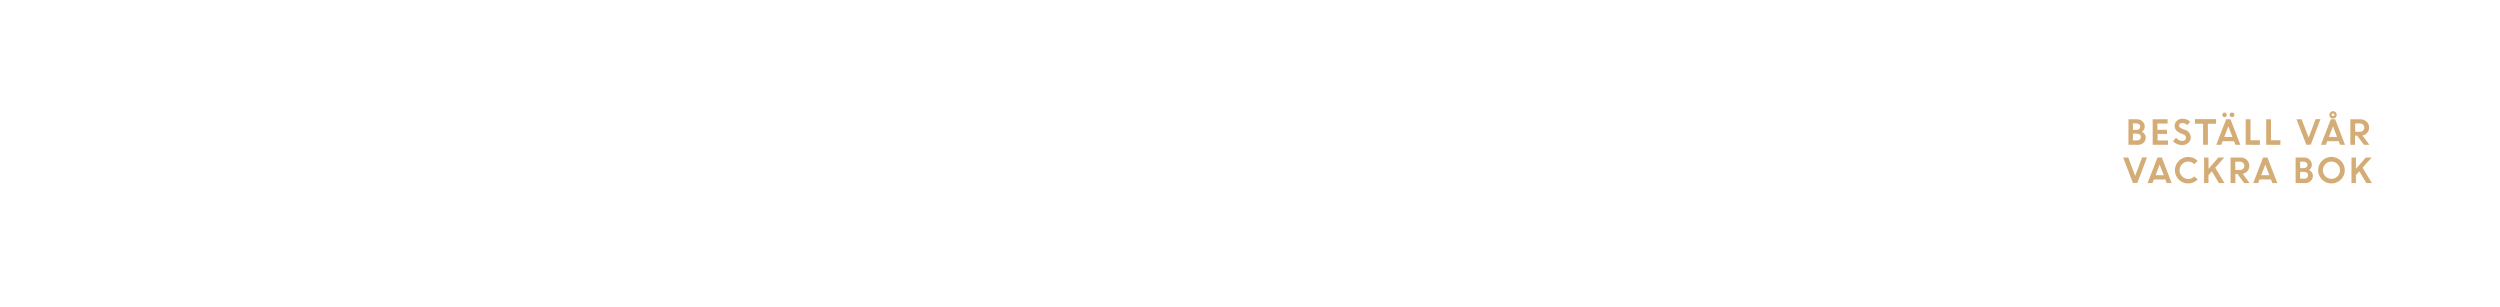
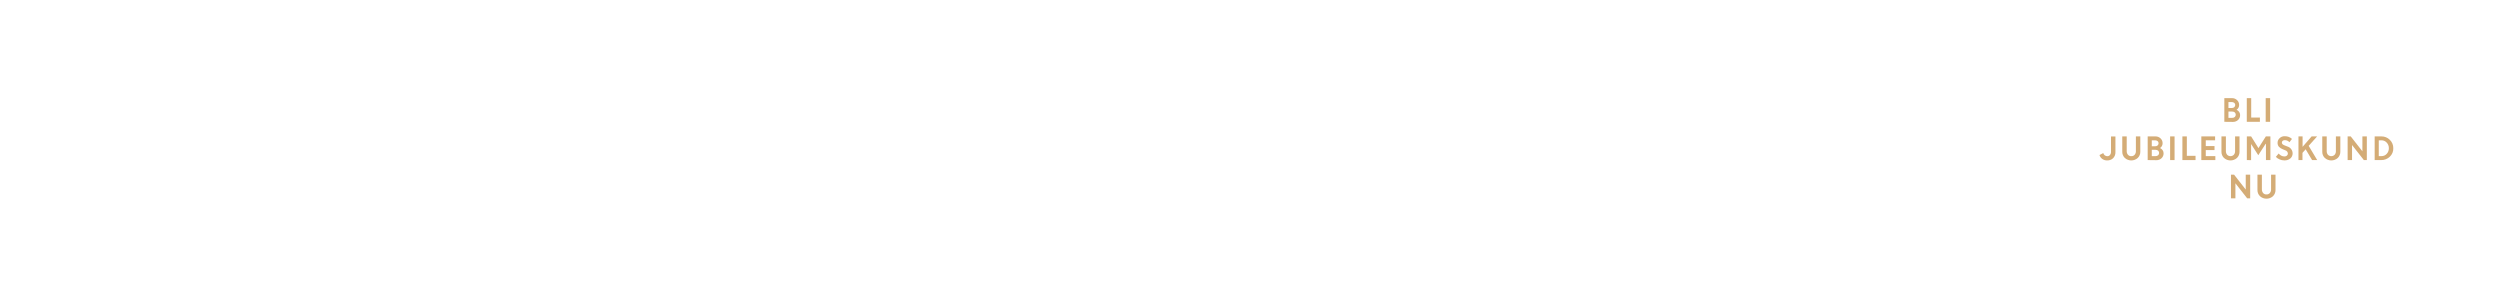
<svg xmlns="http://www.w3.org/2000/svg" id="Layer_1" data-name="Layer 1" viewBox="0 0 980 120">
  <defs>
    <style>.cls-1{fill:#d4ac76;}</style>
  </defs>
-   <path class="cls-1" d="M834.36,56.75v-10h3.3a3,3,0,0,1,2.2.84,2.76,2.76,0,0,1,.87,2.07,2.37,2.37,0,0,1-1.13,2,2.83,2.83,0,0,1,1.11.9,2.13,2.13,0,0,1,.42,1.28,2.75,2.75,0,0,1-.88,2.13,3.16,3.16,0,0,1-2.22.81Zm3.08-8.37H836.1V50.9h1.5a1.37,1.37,0,0,0,1-.37,1.24,1.24,0,0,0,.39-.93,1.09,1.09,0,0,0-.43-.89A1.76,1.76,0,0,0,837.44,48.38Zm.29,4H836.1v2.66h1.59a1.6,1.6,0,0,0,1.14-.38,1.33,1.33,0,0,0,0-1.92A1.59,1.59,0,0,0,837.73,52.41Z" />
-   <path class="cls-1" d="M849.49,52.5h-3.72v2.57h4.08v1.68h-6v-10h5.85v1.68h-4v2.44h3.72Z" />
-   <path class="cls-1" d="M855.32,56.88a4.77,4.77,0,0,1-1.9-.4,4.94,4.94,0,0,1-1.63-1.1L853,54a3.49,3.49,0,0,0,1.11.9,2.78,2.78,0,0,0,1.32.35,1.62,1.62,0,0,0,1.07-.34,1.08,1.08,0,0,0,.42-.87,1.49,1.49,0,0,0-1.1-1.39l-1.12-.45A4.3,4.3,0,0,1,853,51a2.58,2.58,0,0,1-.54-1.71,2.61,2.61,0,0,1,.85-1.91,2.92,2.92,0,0,1,2.13-.84,4.37,4.37,0,0,1,3.1,1.15l-1.11,1.4a2.61,2.61,0,0,0-2-.87,1.37,1.37,0,0,0-.9.29.88.88,0,0,0-.34.71.93.93,0,0,0,.27.69,2.61,2.61,0,0,0,.86.52l1.17.46a3.13,3.13,0,0,1,2.28,2.9,2.8,2.8,0,0,1-.95,2.2A3.62,3.62,0,0,1,855.32,56.88Z" />
-   <path class="cls-1" d="M860.41,48.51V46.7h8.28v1.81h-3.2v8.24h-1.88V48.51Z" />
-   <path class="cls-1" d="M868.78,56.75l3.88-10h1.7l3.86,10h-1.94l-.53-1.39h-4.5l-.53,1.39Zm3.86-11.08a.8.8,0,0,1-.62.26.83.83,0,0,1-.62-.26.9.9,0,0,1-.25-.65.87.87,0,0,1,.87-.89.8.8,0,0,1,.61.26.86.86,0,0,1,.26.63A.9.9,0,0,1,872.64,45.67Zm.87,3.84-1.61,4.17h3.21Zm2.12-3.84a.91.91,0,0,1-.67.26.89.89,0,0,1-.66-.26A.85.85,0,0,1,874,45a.81.81,0,0,1,.28-.63.89.89,0,0,1,.66-.26.91.91,0,0,1,.67.26.84.84,0,0,1,.28.63A.88.88,0,0,1,875.63,45.67Z" />
-   <path class="cls-1" d="M880.31,56.75v-10h1.89v8.24h3.69v1.81Z" />
-   <path class="cls-1" d="M888.35,56.75v-10h1.88v8.24h3.69v1.81Z" />
-   <path class="cls-1" d="M904.07,56.75l-3.84-10h2L905,53.93l2.73-7.23h1.9l-3.8,10Z" />
-   <path class="cls-1" d="M909.81,56.75l3.87-10h1.71l3.86,10h-1.94l-.53-1.39h-4.5l-.53,1.39Zm4.73-7.24-1.61,4.17h3.2ZM916,45a1.45,1.45,0,1,1-.43-1A1.39,1.39,0,0,1,916,45Zm-1.82.37a.49.49,0,0,0,.37.16.47.47,0,0,0,.37-.16.51.51,0,0,0,.15-.37.52.52,0,0,0-.15-.38.5.5,0,0,0-.37-.16.47.47,0,0,0-.37.16A.49.49,0,0,0,914,45,.49.49,0,0,0,914.18,45.36Z" />
-   <path class="cls-1" d="M921.34,56.75v-10h3.93a3.37,3.37,0,0,1,2.42.91,3.13,3.13,0,0,1,1,2.39,3,3,0,0,1-.72,2,3.21,3.21,0,0,1-1.88,1.07l2.7,3.65h-2.12L924,53.16h-.82v3.59ZM925,48.38h-1.76v3.27H925a1.9,1.9,0,0,0,1.31-.44,1.65,1.65,0,0,0,0-2.35A1.77,1.77,0,0,0,925,48.38Z" />
-   <path class="cls-1" d="M836.11,71.75l-3.84-10h2L837,68.93l2.73-7.23h1.91l-3.81,10Z" />
-   <path class="cls-1" d="M841.85,71.75l3.88-10h1.7l3.86,10h-1.94l-.53-1.39h-4.5l-.53,1.39Zm4.73-7.24L845,68.68h3.21Z" />
-   <path class="cls-1" d="M861.51,70.33a5,5,0,0,1-3.73,1.59,5.09,5.09,0,0,1-3.71-1.52,5.21,5.21,0,1,1,7.41-7.33l-1.32,1.28a3.3,3.3,0,0,0-4.77,0,3.33,3.33,0,0,0-1,2.4,3.37,3.37,0,0,0,1,2.41,3.21,3.21,0,0,0,2.39,1,3.18,3.18,0,0,0,2.4-1Z" />
-   <path class="cls-1" d="M864,71.75v-10h1.74v4.43l3.85-4.43h2.32l-3.54,4,3.62,6H869.8l-2.74-4.59-1.34,1.52v3.07Z" />
-   <path class="cls-1" d="M874.38,71.75v-10h3.93a3.39,3.39,0,0,1,2.42.91,3.16,3.16,0,0,1,1,2.39,3,3,0,0,1-.72,2,3.21,3.21,0,0,1-1.88,1.07l2.7,3.65h-2.12l-2.61-3.59h-.81v3.59ZM878,63.38h-1.76v3.27H878a1.88,1.88,0,0,0,1.3-.44,1.5,1.5,0,0,0,.49-1.16,1.57,1.57,0,0,0-.5-1.19A1.77,1.77,0,0,0,878,63.38Z" />
-   <path class="cls-1" d="M883.26,71.75l3.87-10h1.7l3.87,10h-1.94l-.54-1.39h-4.49l-.54,1.39ZM888,64.51l-1.6,4.17h3.2Z" />
-   <path class="cls-1" d="M899.88,71.75v-10h3.31a3,3,0,0,1,2.2.84,2.79,2.79,0,0,1,.86,2.07,2.36,2.36,0,0,1-1.12,2,2.91,2.91,0,0,1,1.11.9,2.13,2.13,0,0,1,.42,1.28,2.78,2.78,0,0,1-.88,2.13,3.16,3.16,0,0,1-2.22.81ZM903,63.38h-1.34V65.9h1.5a1.37,1.37,0,0,0,1-.37,1.27,1.27,0,0,0,.38-.93,1.08,1.08,0,0,0-.42-.89A1.8,1.8,0,0,0,903,63.38Zm.29,4h-1.63v2.66h1.59a1.56,1.56,0,0,0,1.13-.38,1.34,1.34,0,0,0,0-1.92A1.6,1.6,0,0,0,903.26,67.41Z" />
-   <path class="cls-1" d="M919.15,66.72a5,5,0,0,1-1.53,3.68,5.24,5.24,0,0,1-7.38,0,5.2,5.2,0,0,1,0-7.37,5.22,5.22,0,0,1,8.91,3.69Zm-7.59,2.4a3.32,3.32,0,0,0,4.73,0,3.33,3.33,0,0,0,1-2.41,3.29,3.29,0,0,0-1-2.4,3.3,3.3,0,0,0-4.73,0,3.33,3.33,0,0,0-1,2.4A3.37,3.37,0,0,0,911.56,69.12Z" />
-   <path class="cls-1" d="M921.78,71.75v-10h1.74v4.43l3.85-4.43h2.32l-3.54,4,3.62,6H927.6l-2.74-4.59-1.34,1.52v3.07Z" />
+   <path class="cls-1" d="M871.94,47.75V38.47h3a2.78,2.78,0,0,1,2,.78,2.55,2.55,0,0,1,.8,1.91,2.21,2.21,0,0,1-1,1.87,2.56,2.56,0,0,1,1,.83,2,2,0,0,1,.38,1.18,2.54,2.54,0,0,1-.81,2,2.89,2.89,0,0,1-2,.75ZM874.79,40h-1.24v2.33h1.38a1.29,1.29,0,0,0,.93-.34,1.18,1.18,0,0,0,.35-.86,1,1,0,0,0-.39-.82A1.66,1.66,0,0,0,874.79,40Zm.26,3.72h-1.5V46.2H875a1.48,1.48,0,0,0,1.05-.35,1.26,1.26,0,0,0,0-1.78A1.49,1.49,0,0,0,875.05,43.74Z" />
+   <path class="cls-1" d="M880.74,47.75V38.47h1.73v7.61h3.41v1.67Z" />
+   <path class="cls-1" d="M888.15,47.75V38.47h1.74v9.28Z" />
+   <path class="cls-1" d="M826,62.89a3.18,3.18,0,0,1-1.91-.58A3,3,0,0,1,823,60.77l1.48-.77a1.72,1.72,0,0,0,.58.89,1.65,1.65,0,0,0,1.05.34,1.27,1.27,0,0,0,1-.48,1.89,1.89,0,0,0,.4-1.26v-6h1.74v6.09a3.23,3.23,0,0,1-.93,2.46A3.28,3.28,0,0,1,826,62.89Z" />
+   <path class="cls-1" d="M838,61.92a3.8,3.8,0,0,1-5.07,0,3.3,3.3,0,0,1-1-2.46v-6h1.74v5.76a2.16,2.16,0,0,0,.48,1.44,1.66,1.66,0,0,0,1.32.56,1.63,1.63,0,0,0,1.32-.56,2.08,2.08,0,0,0,.48-1.41V53.47H839v6A3.29,3.29,0,0,1,838,61.92Z" />
+   <path class="cls-1" d="M841.89,62.75V53.47h3.05a2.78,2.78,0,0,1,2,.78,2.55,2.55,0,0,1,.8,1.91,2.21,2.21,0,0,1-1,1.87,2.56,2.56,0,0,1,1,.83,2,2,0,0,1,.38,1.18,2.54,2.54,0,0,1-.81,2,2.89,2.89,0,0,1-2.05.75ZM844.74,55H843.5v2.33h1.39a1.28,1.28,0,0,0,.92-.34,1.18,1.18,0,0,0,.35-.86,1,1,0,0,0-.39-.82A1.64,1.64,0,0,0,844.74,55Zm.27,3.72H843.5V61.2H845a1.48,1.48,0,0,0,1-.35,1.26,1.26,0,0,0,0-1.78A1.47,1.47,0,0,0,845,58.74Z" />
+   <path class="cls-1" d="M850.69,62.75V53.47h1.74v9.28Z" />
+   <path class="cls-1" d="M855.5,62.75V53.47h1.74v7.61h3.41v1.67Z" />
+   <path class="cls-1" d="M868.09,58.83h-3.43V61.2h3.76v1.55h-5.5V53.47h5.4V55h-3.66v2.26h3.43Z" />
+   <path class="cls-1" d="M876.89,61.92a3.81,3.81,0,0,1-5.08,0,3.29,3.29,0,0,1-1-2.46v-6h1.74v5.76a2.16,2.16,0,0,0,.48,1.44,1.84,1.84,0,0,0,2.64,0,2.08,2.08,0,0,0,.48-1.41V53.47h1.74v6A3.29,3.29,0,0,1,876.89,61.92Z" />
+   <path class="cls-1" d="M880.76,62.75V53.47h1.68l2.87,4.58,2.9-4.58H890v9.28h-1.75V56.4l-.13,0-2.88,4.44-2.81-4.38h0v6.31Z" />
+   <path class="cls-1" d="M895.38,62.87a4.37,4.37,0,0,1-1.75-.37,4.46,4.46,0,0,1-1.5-1l1.1-1.32a3.61,3.61,0,0,0,1,.83,2.72,2.72,0,0,0,1.23.32,1.43,1.43,0,0,0,1-.32,1,1,0,0,0,.39-.8,1.38,1.38,0,0,0-1-1.28l-1-.42a4,4,0,0,1-1.54-1,2.34,2.34,0,0,1-.5-1.58,2.39,2.39,0,0,1,.79-1.76,2.66,2.66,0,0,1,2-.77,4,4,0,0,1,2.86,1.06l-1,1.29a2.37,2.37,0,0,0-1.83-.81,1.24,1.24,0,0,0-.83.27.83.83,0,0,0-.31.65.88.88,0,0,0,.24.64,2.4,2.4,0,0,0,.8.48l1.08.43a2.85,2.85,0,0,1,2.1,2.68,2.6,2.6,0,0,1-.87,2A3.38,3.38,0,0,1,895.38,62.87Z" />
+   <path class="cls-1" d="M901,62.75V53.47h1.61v4.09l3.55-4.09h2.15L905,57.17l3.34,5.58h-2l-2.53-4.23-1.24,1.4v2.83Z" />
+   <path class="cls-1" d="M916.41,61.92a3.81,3.81,0,0,1-5.08,0,3.29,3.29,0,0,1-1-2.46v-6h1.74v5.76a2.21,2.21,0,0,0,.47,1.44,1.85,1.85,0,0,0,2.65,0,2.08,2.08,0,0,0,.48-1.41V53.47h1.74v6A3.33,3.33,0,0,1,916.41,61.92Z" />
+   <path class="cls-1" d="M920.27,62.75V53.47h1.22l4.57,5.84V53.47h1.74v9.28h-1.17L922,56.85v5.9Z" />
+   <path class="cls-1" d="M930.87,62.75V53.47h2.65a4.55,4.55,0,0,1,3.28,1.33,4.46,4.46,0,0,1,1.37,3.34,4.3,4.3,0,0,1-1.39,3.31,4.71,4.71,0,0,1-3.36,1.3ZM933.54,55h-1.06V61.2h1.07a2.66,2.66,0,0,0,2.05-.9,3.13,3.13,0,0,0,.83-2.21,3.06,3.06,0,0,0-.84-2.19A2.75,2.75,0,0,0,933.54,55Z" />
+   <path class="cls-1" d="M874.54,77.75V68.47h1.22l4.57,5.84V68.47h1.74v9.28H880.9l-4.62-5.9v5.9Z" />
+   <path class="cls-1" d="M891,76.92a3.81,3.81,0,0,1-5.08,0,3.29,3.29,0,0,1-1-2.46v-6h1.74v5.76a2.16,2.16,0,0,0,.48,1.44,1.63,1.63,0,0,0,1.32.56,1.66,1.66,0,0,0,1.32-.56,2.08,2.08,0,0,0,.48-1.41V68.47H892v6A3.33,3.33,0,0,1,891,76.92Z" />
</svg>
